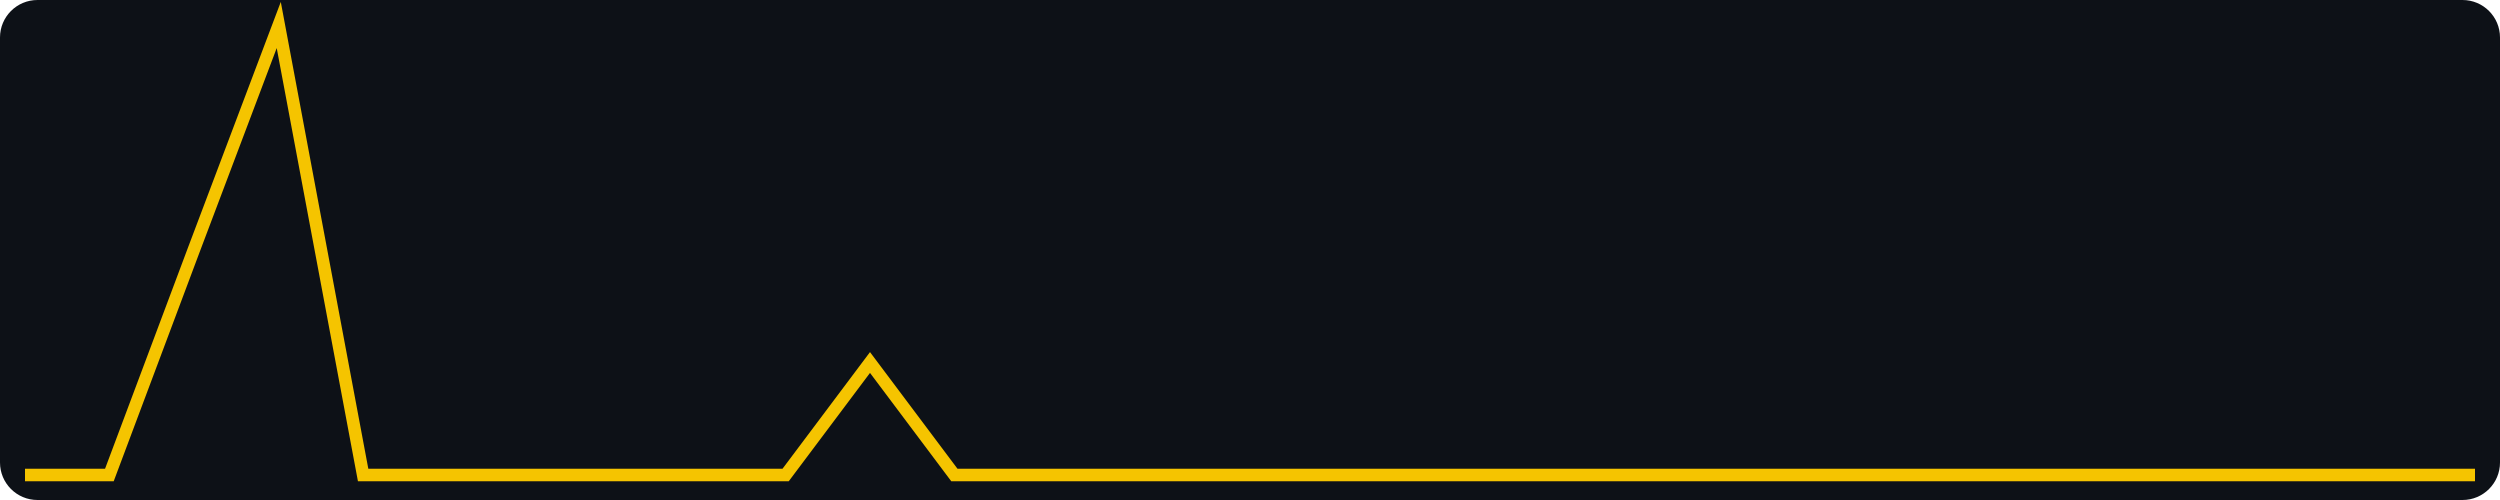
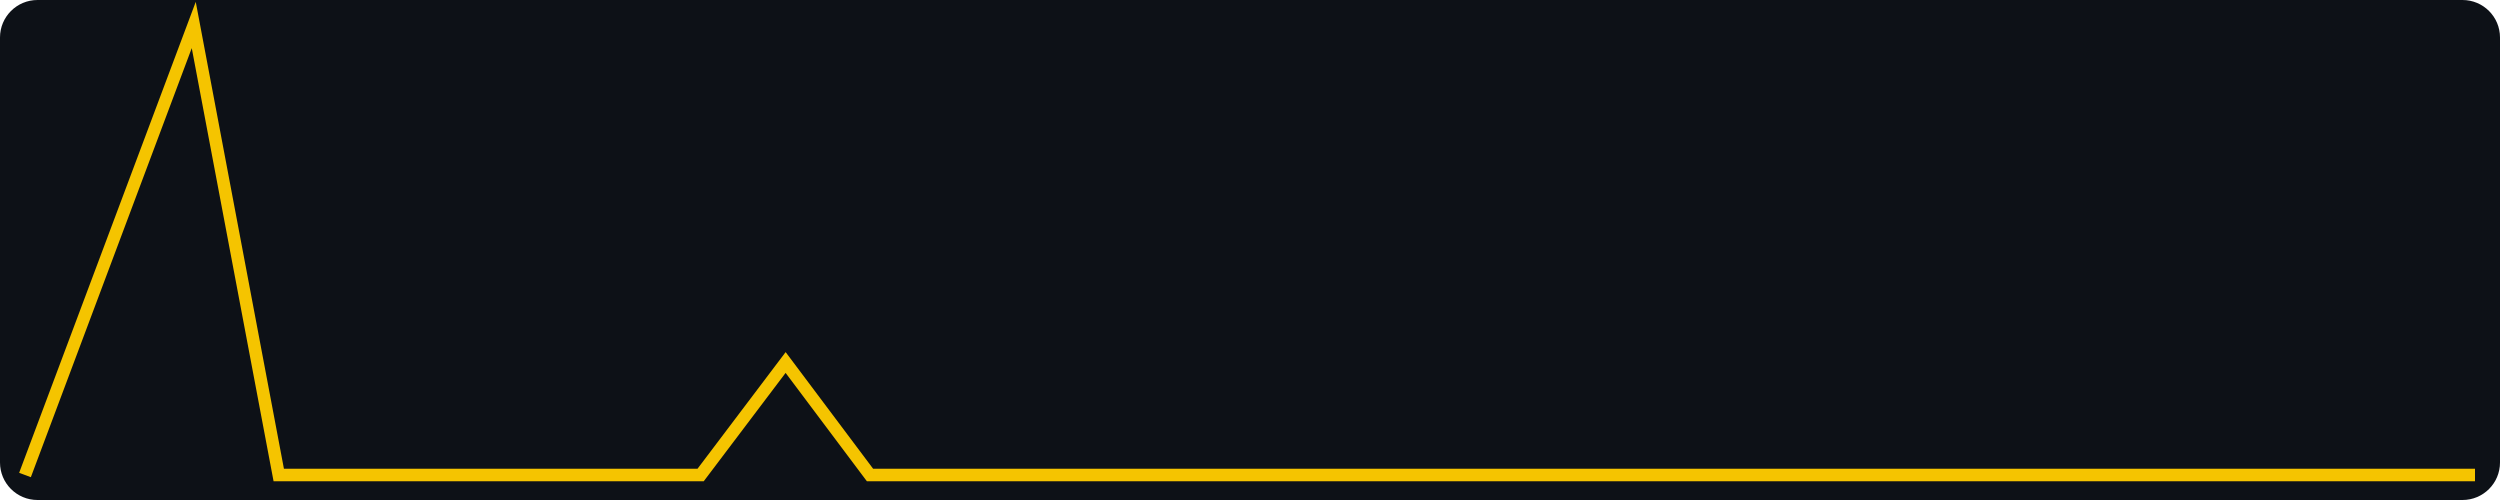
<svg xmlns="http://www.w3.org/2000/svg" width="400" height="80" viewBox="0 0 400 80" role="img" aria-label="views, last 30 days, max 4">
  <rect width="400" height="80" fill="#0d1117" rx="6" />
-   <polyline fill="none" stroke="#f5c400" stroke-width="2" points="4.0,76.0 17.5,76.0 31.0,40.0 44.6,4.0 58.1,76.0 71.6,76.0 85.1,76.0 98.6,76.0 112.1,76.0 125.7,76.0 139.2,58.0 152.7,76.0 166.2,76.0 179.7,76.0 193.2,76.0 206.8,76.0 220.3,76.0 233.8,76.0 247.3,76.0 260.8,76.0 274.3,76.0 287.9,76.0 301.4,76.0 314.9,76.0 328.4,76.0 341.9,76.0 355.4,76.0 369.0,76.0 382.5,76.0 396.0,76.0" />
+   <polyline fill="none" stroke="#f5c400" stroke-width="2" points="4.0,76.0 17.5,40.0 31.0,4.0 44.6,76.0 58.1,76.0 71.6,76.0 85.1,76.0 98.6,76.0 112.1,76.0 125.7,58.0 139.2,76.0 152.7,76.0 166.2,76.0 179.7,76.0 193.2,76.0 206.8,76.0 220.3,76.0 233.8,76.0 247.3,76.0 260.8,76.0 274.3,76.0 287.9,76.0 301.4,76.0 314.9,76.0 328.4,76.0 341.9,76.0 355.4,76.0 369.0,76.0 382.5,76.0 396.0,76.0" />
</svg>
